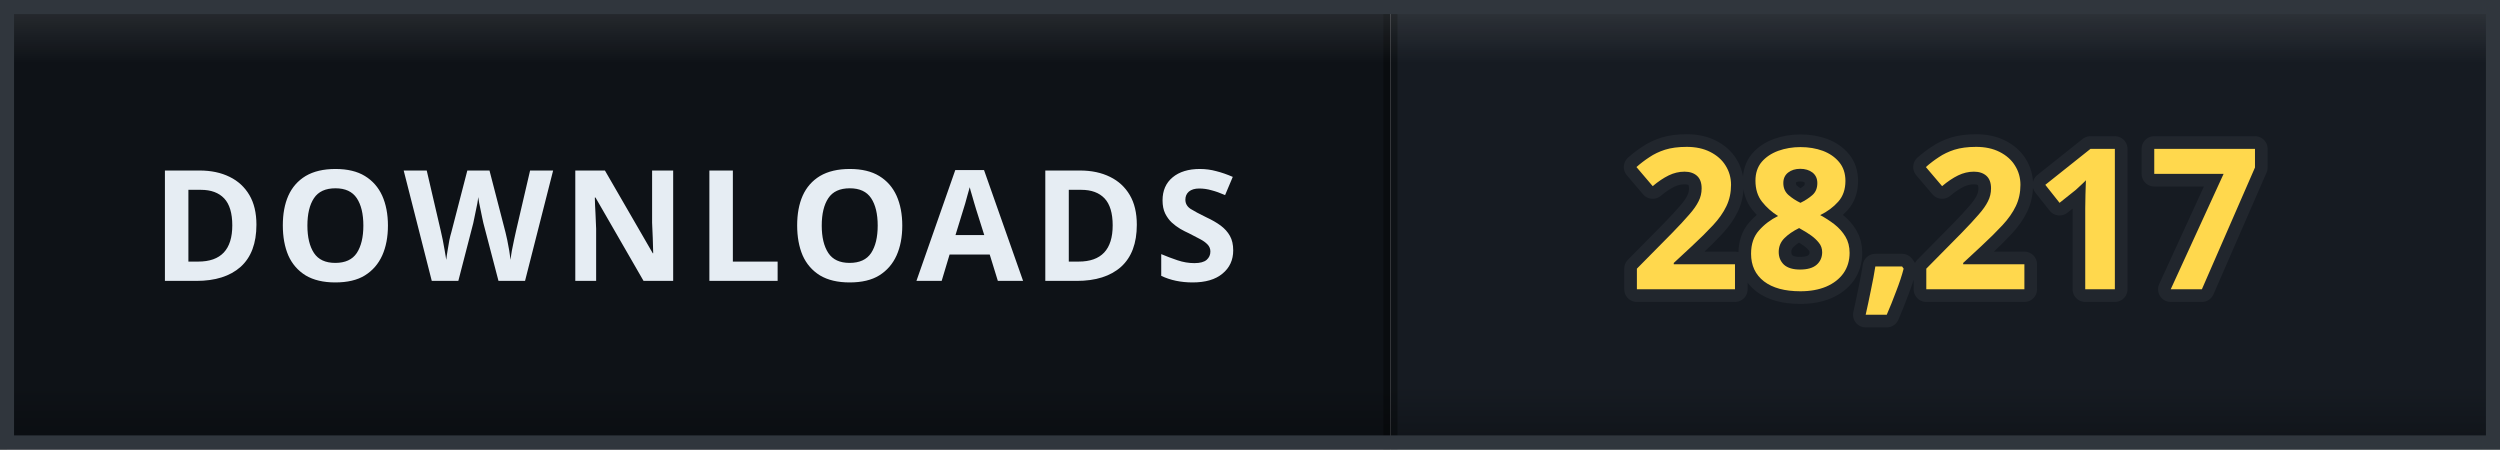
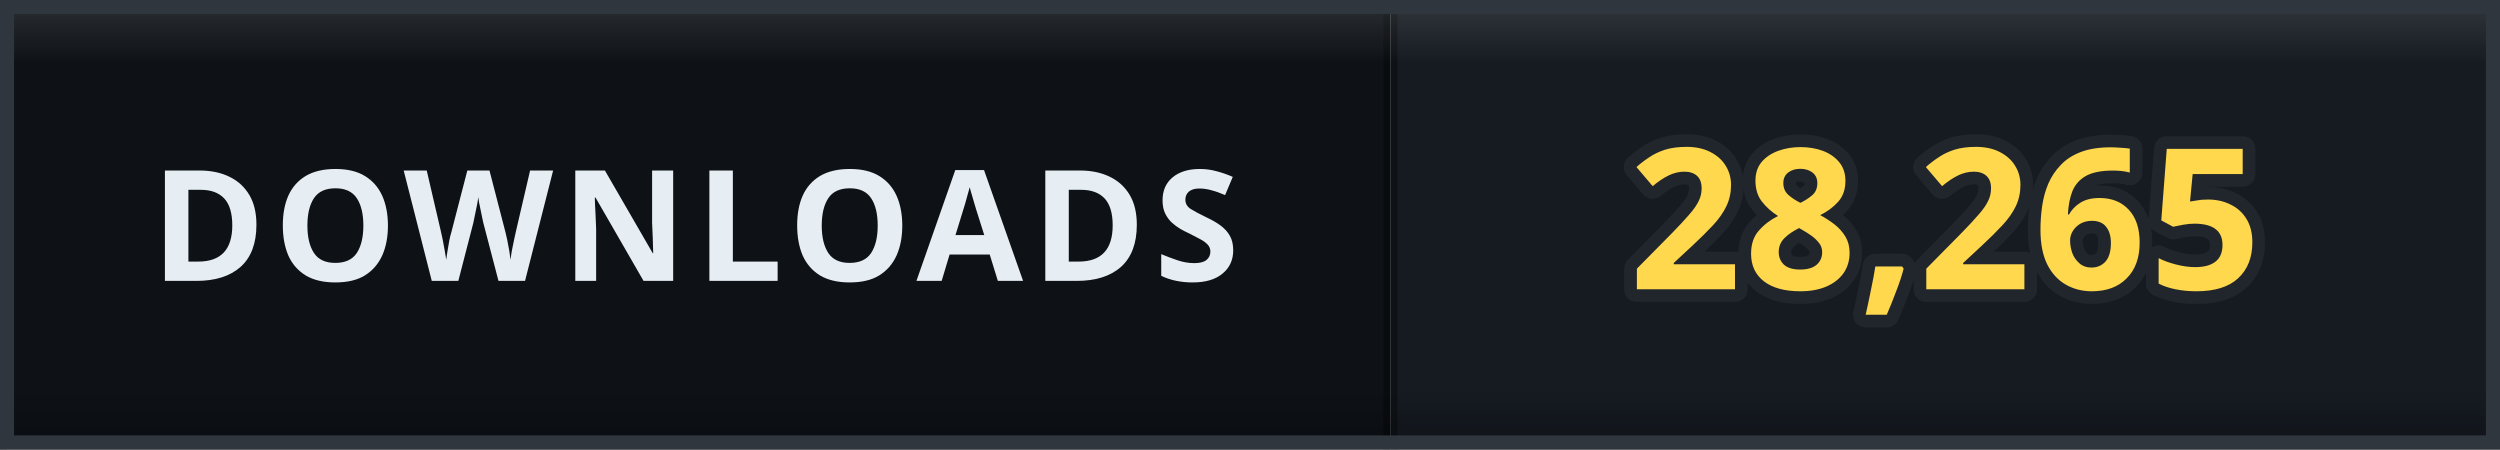
- <svg xmlns="http://www.w3.org/2000/svg" width="178" height="32" viewBox="0 0 178 32" role="img" aria-label="DOWNLOADS: 28,217">
+ <svg xmlns="http://www.w3.org/2000/svg" width="178" height="32" viewBox="0 0 178 32" role="img" aria-label="DOWNLOADS: 28,265">
  <defs>
    <clipPath id="clip">
      <rect width="178" height="32" rx="0" />
    </clipPath>
    <linearGradient id="bevel" x1="0" y1="0" x2="0" y2="1">
      <stop offset="0" stop-color="#ffffff" stop-opacity="0.12" />
      <stop offset="0.14" stop-color="#ffffff" stop-opacity="0" />
      <stop offset="0.86" stop-color="#000000" stop-opacity="0" />
      <stop offset="1" stop-color="#000000" stop-opacity="0.28" />
    </linearGradient>
  </defs>
  <g clip-path="url(#clip)">
    <rect width="0" height="32" fill="#161b22" />
    <rect x="0" width="99" height="32" fill="#0e1217" />
    <rect x="99" width="79" height="32" fill="#161b22" />
    <rect x="-0.5" width="1" height="32" fill="#000000" opacity="0.35" />
    <rect x="98.5" width="1" height="32" fill="#000000" opacity="0.35" />
    <text x="49.5" y="20" font-family="Verdana, 'Segoe UI', sans-serif" font-size="11" font-weight="700" letter-spacing="0.6" fill="#e6edf3" text-anchor="middle">DOWNLOADS</text>
-     <text x="138.5" y="20.6" font-family="Verdana, 'Segoe UI', sans-serif" font-size="14" font-weight="700" letter-spacing="0.2" fill="#ffd84d" stroke="#21262d" stroke-width="1.8" stroke-linejoin="round" paint-order="stroke" text-anchor="middle">28,217</text>
+     <text x="138.5" y="20.6" font-family="Verdana, 'Segoe UI', sans-serif" font-size="14" font-weight="700" letter-spacing="0.2" fill="#ffd84d" stroke="#21262d" stroke-width="1.8" stroke-linejoin="round" paint-order="stroke" text-anchor="middle">28,265</text>
    <rect width="178" height="32" rx="0" fill="url(#bevel)" />
  </g>
  <rect x="0.5" y="0.5" width="177" height="31" rx="0" fill="none" stroke="#30363d" />
</svg>
